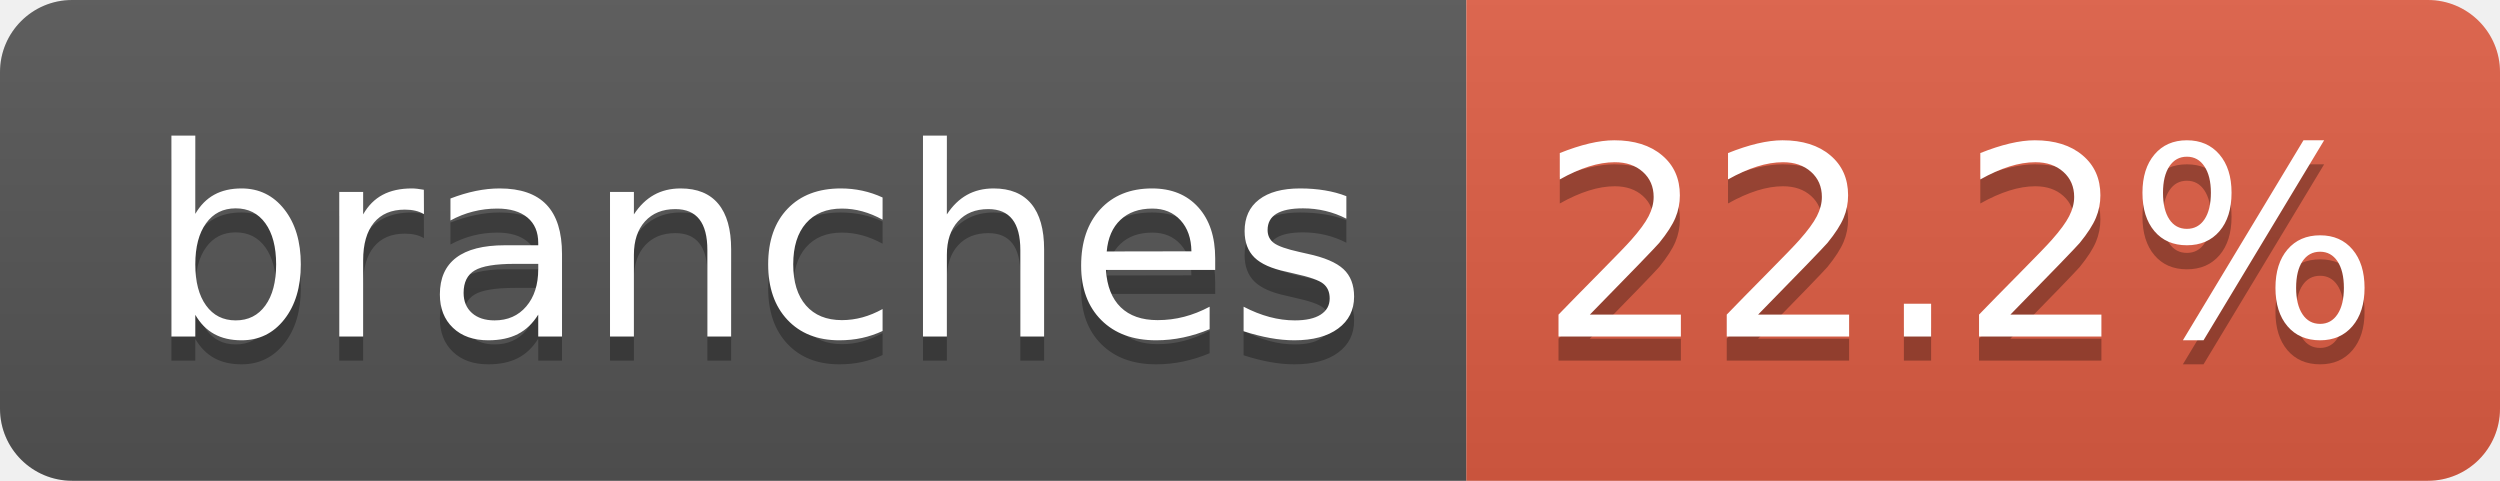
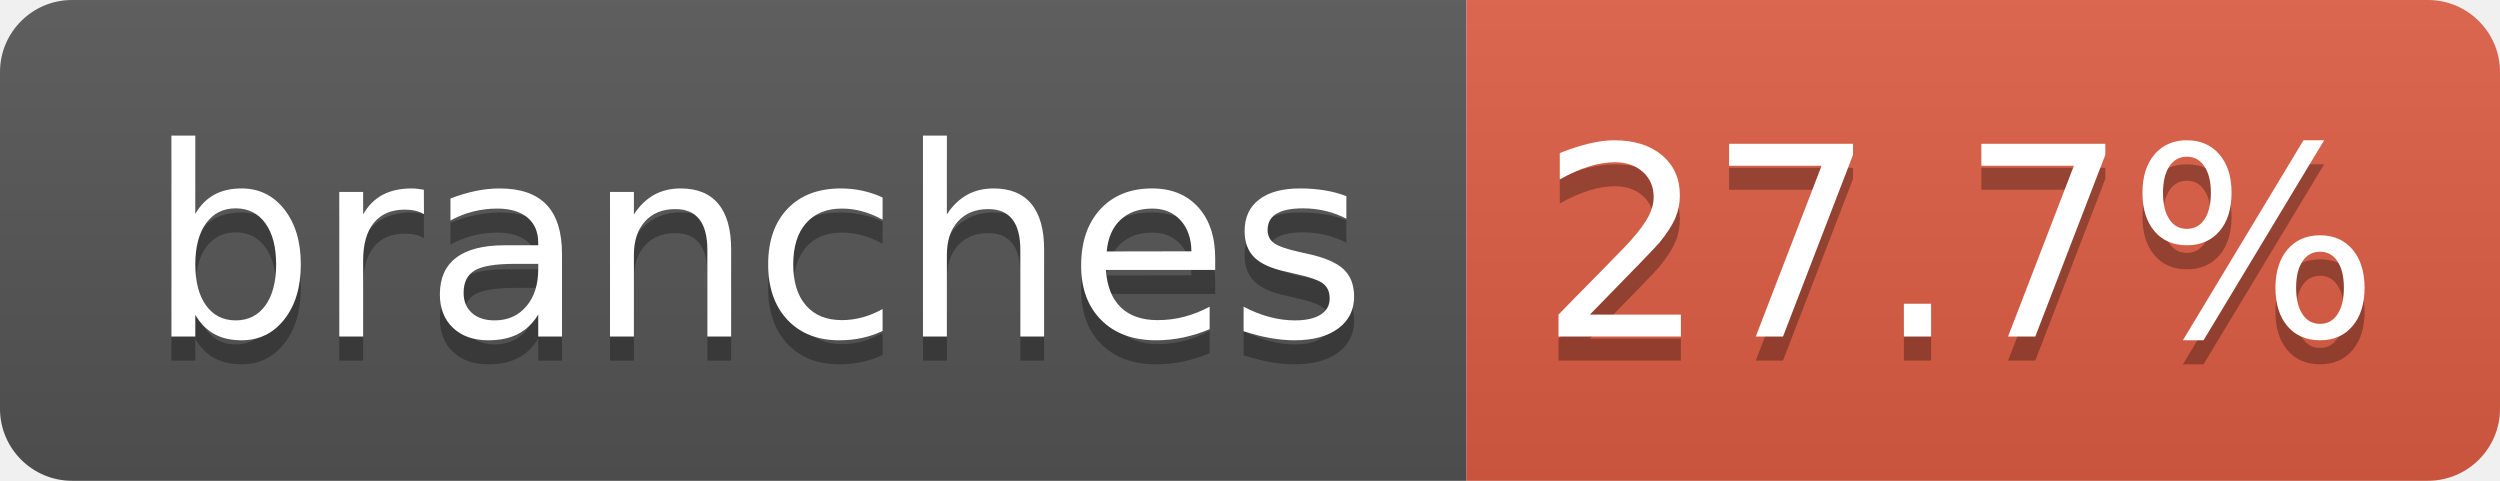
- <svg xmlns="http://www.w3.org/2000/svg" width="104" height="20" role="img" aria-label="branches: 22.2%">
+ <svg xmlns="http://www.w3.org/2000/svg" width="104" height="20" role="img" aria-label="branches: 27.7%">
  <linearGradient id="s" x2="0" y2="100%">
    <stop offset="0" stop-color="#bbb" stop-opacity=".1" />
    <stop offset="1" stop-opacity=".1" />
  </linearGradient>
  <clipPath id="r">
    <rect width="104" height="20" rx="3" fill="#fff" />
  </clipPath>
  <g clip-path="url(#r)">
    <rect width="61" height="20" fill="#555" />
    <rect x="61" width="43" height="20" fill="#e05d44" />
    <rect width="104" height="20" fill="url(#s)" />
  </g>
  <g fill="#fff" text-anchor="middle" font-family="Verdana,Geneva,DejaVu Sans,sans-serif" text-rendering="geometricPrecision" font-size="110">
    <text aria-hidden="true" x="315" y="150" fill="#010101" fill-opacity=".3" transform="scale(.1)" textLength="510">branches</text>
    <text x="315" y="140" transform="scale(.1)" fill="#fff" textLength="510">branches</text>
-     <text aria-hidden="true" x="815" y="150" fill="#010101" fill-opacity=".3" transform="scale(.1)" textLength="330">22.2%</text>
-     <text x="815" y="140" transform="scale(.1)" fill="#fff" textLength="330">22.2%</text>
+     <text aria-hidden="true" x="815" y="150" fill="#010101" fill-opacity=".3" transform="scale(.1)" textLength="330">27.7%</text>
+     <text x="815" y="140" transform="scale(.1)" fill="#fff" textLength="330">27.7%</text>
  </g>
</svg>
